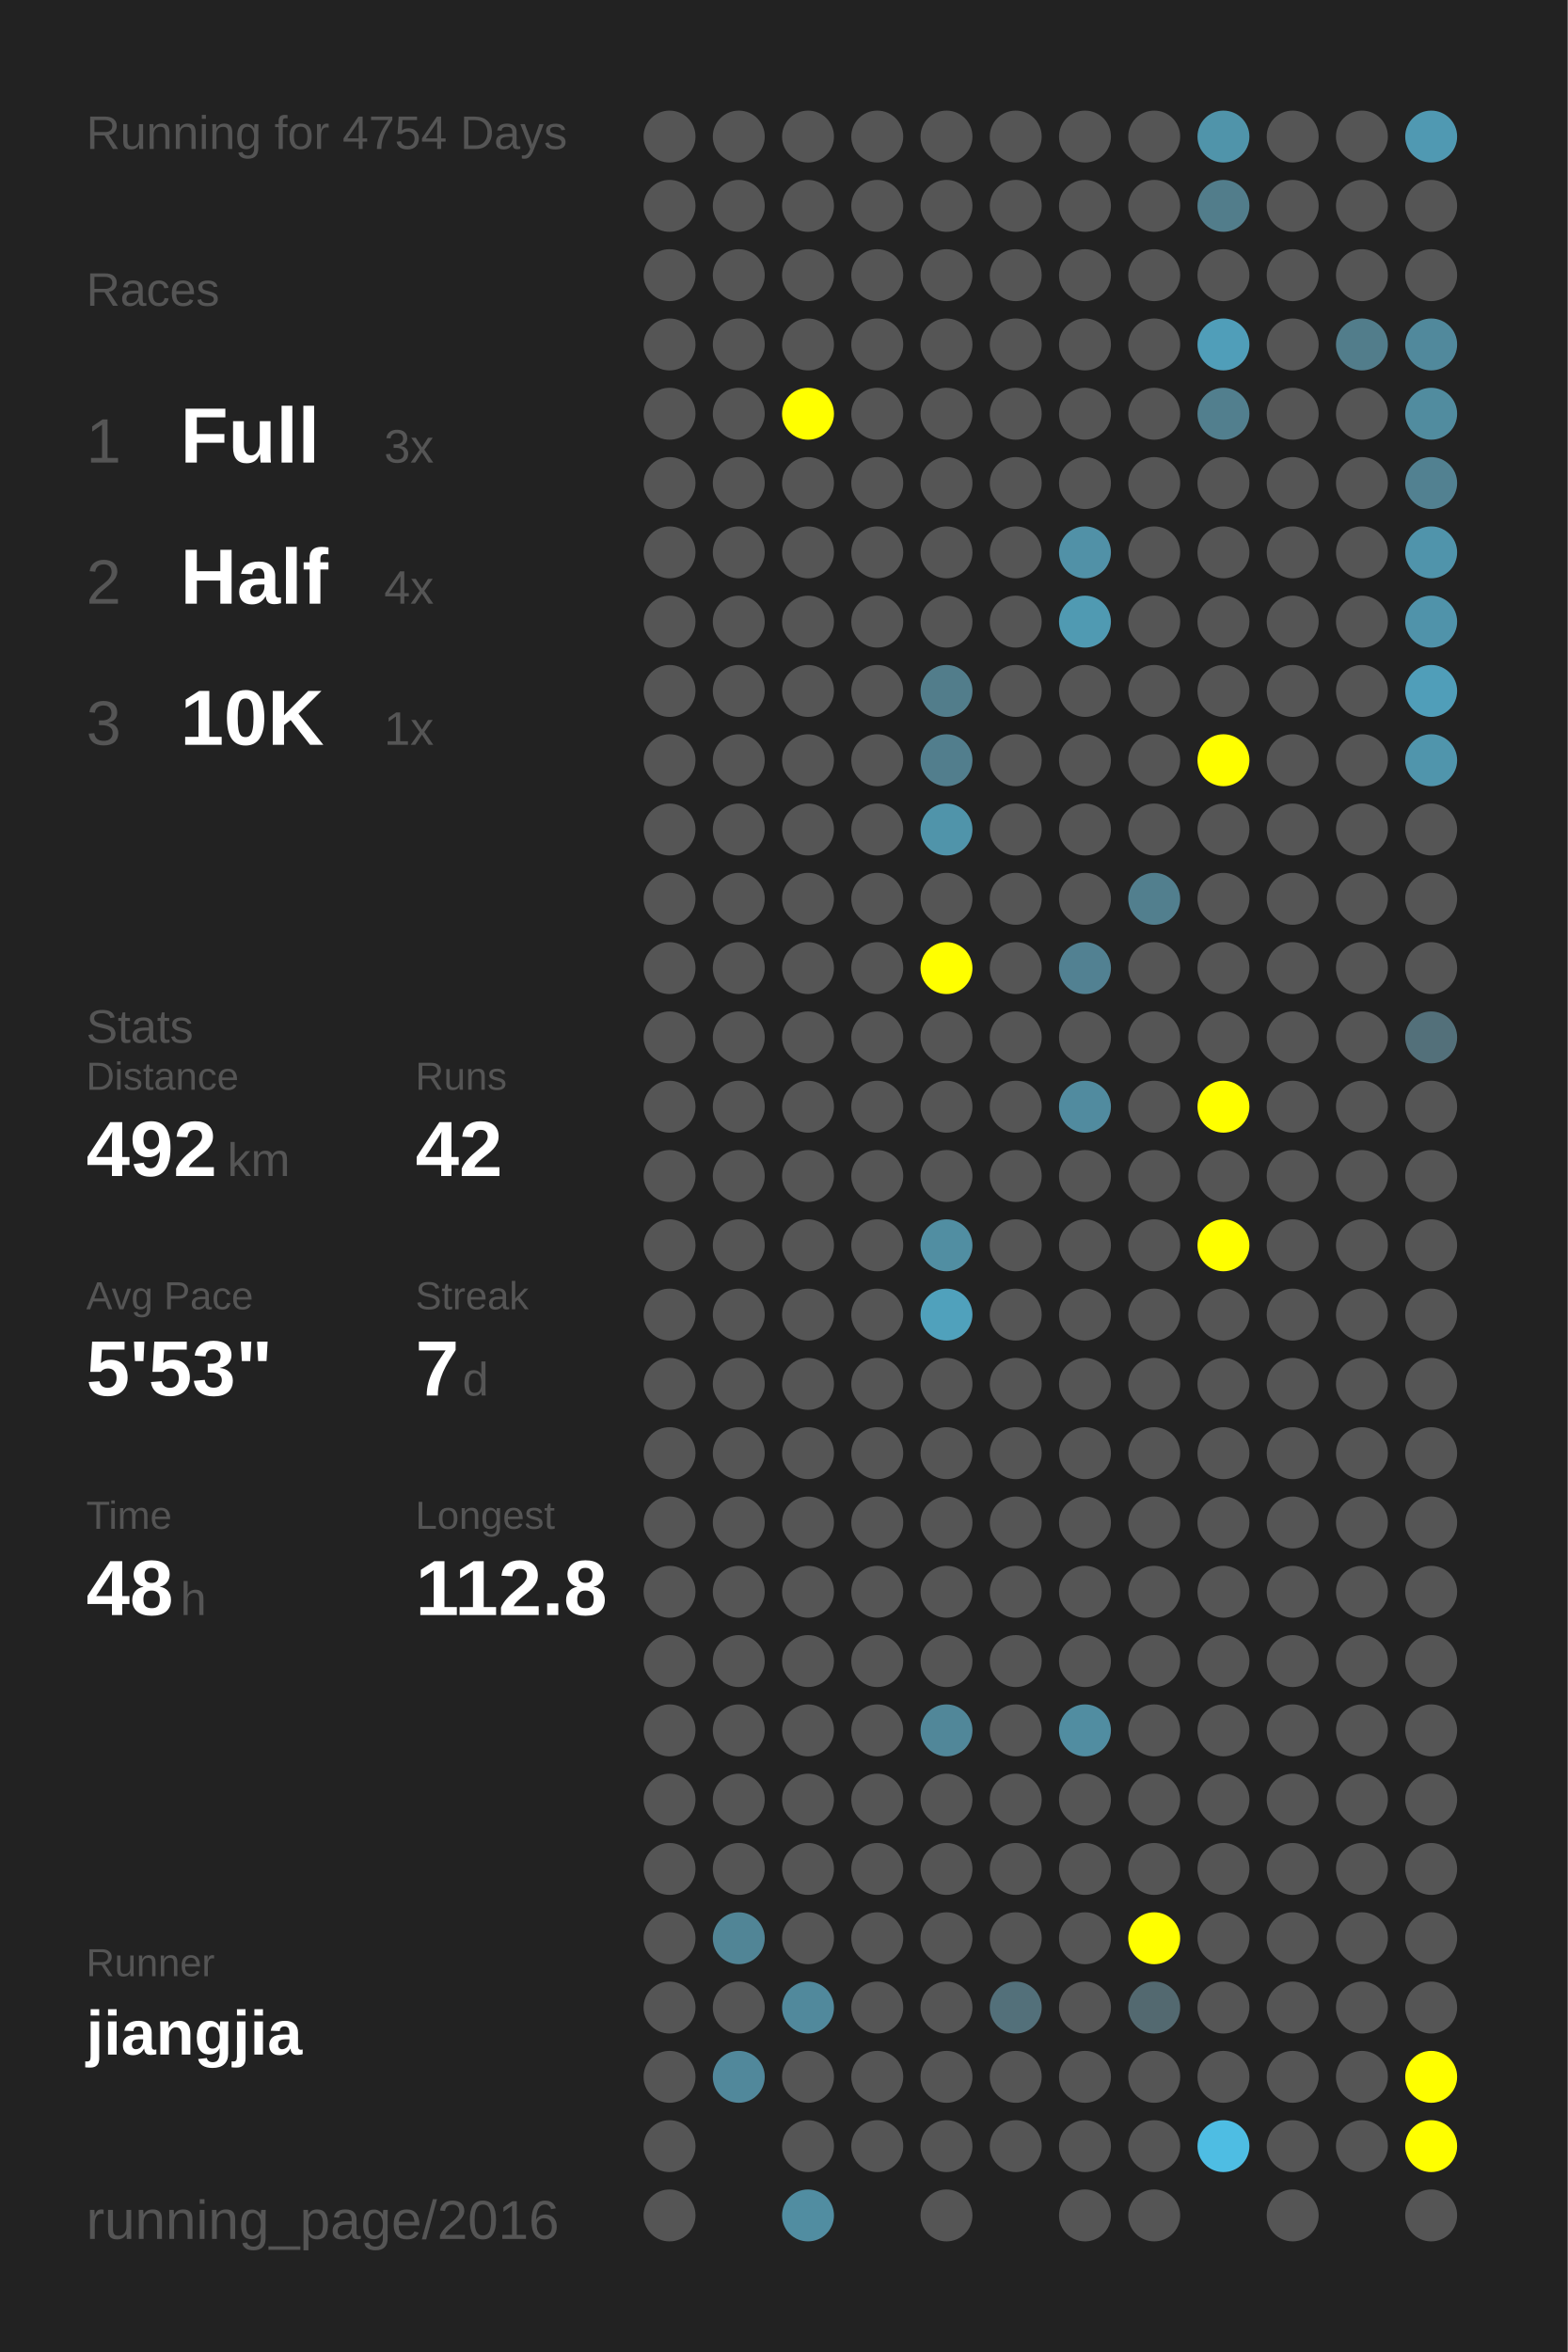
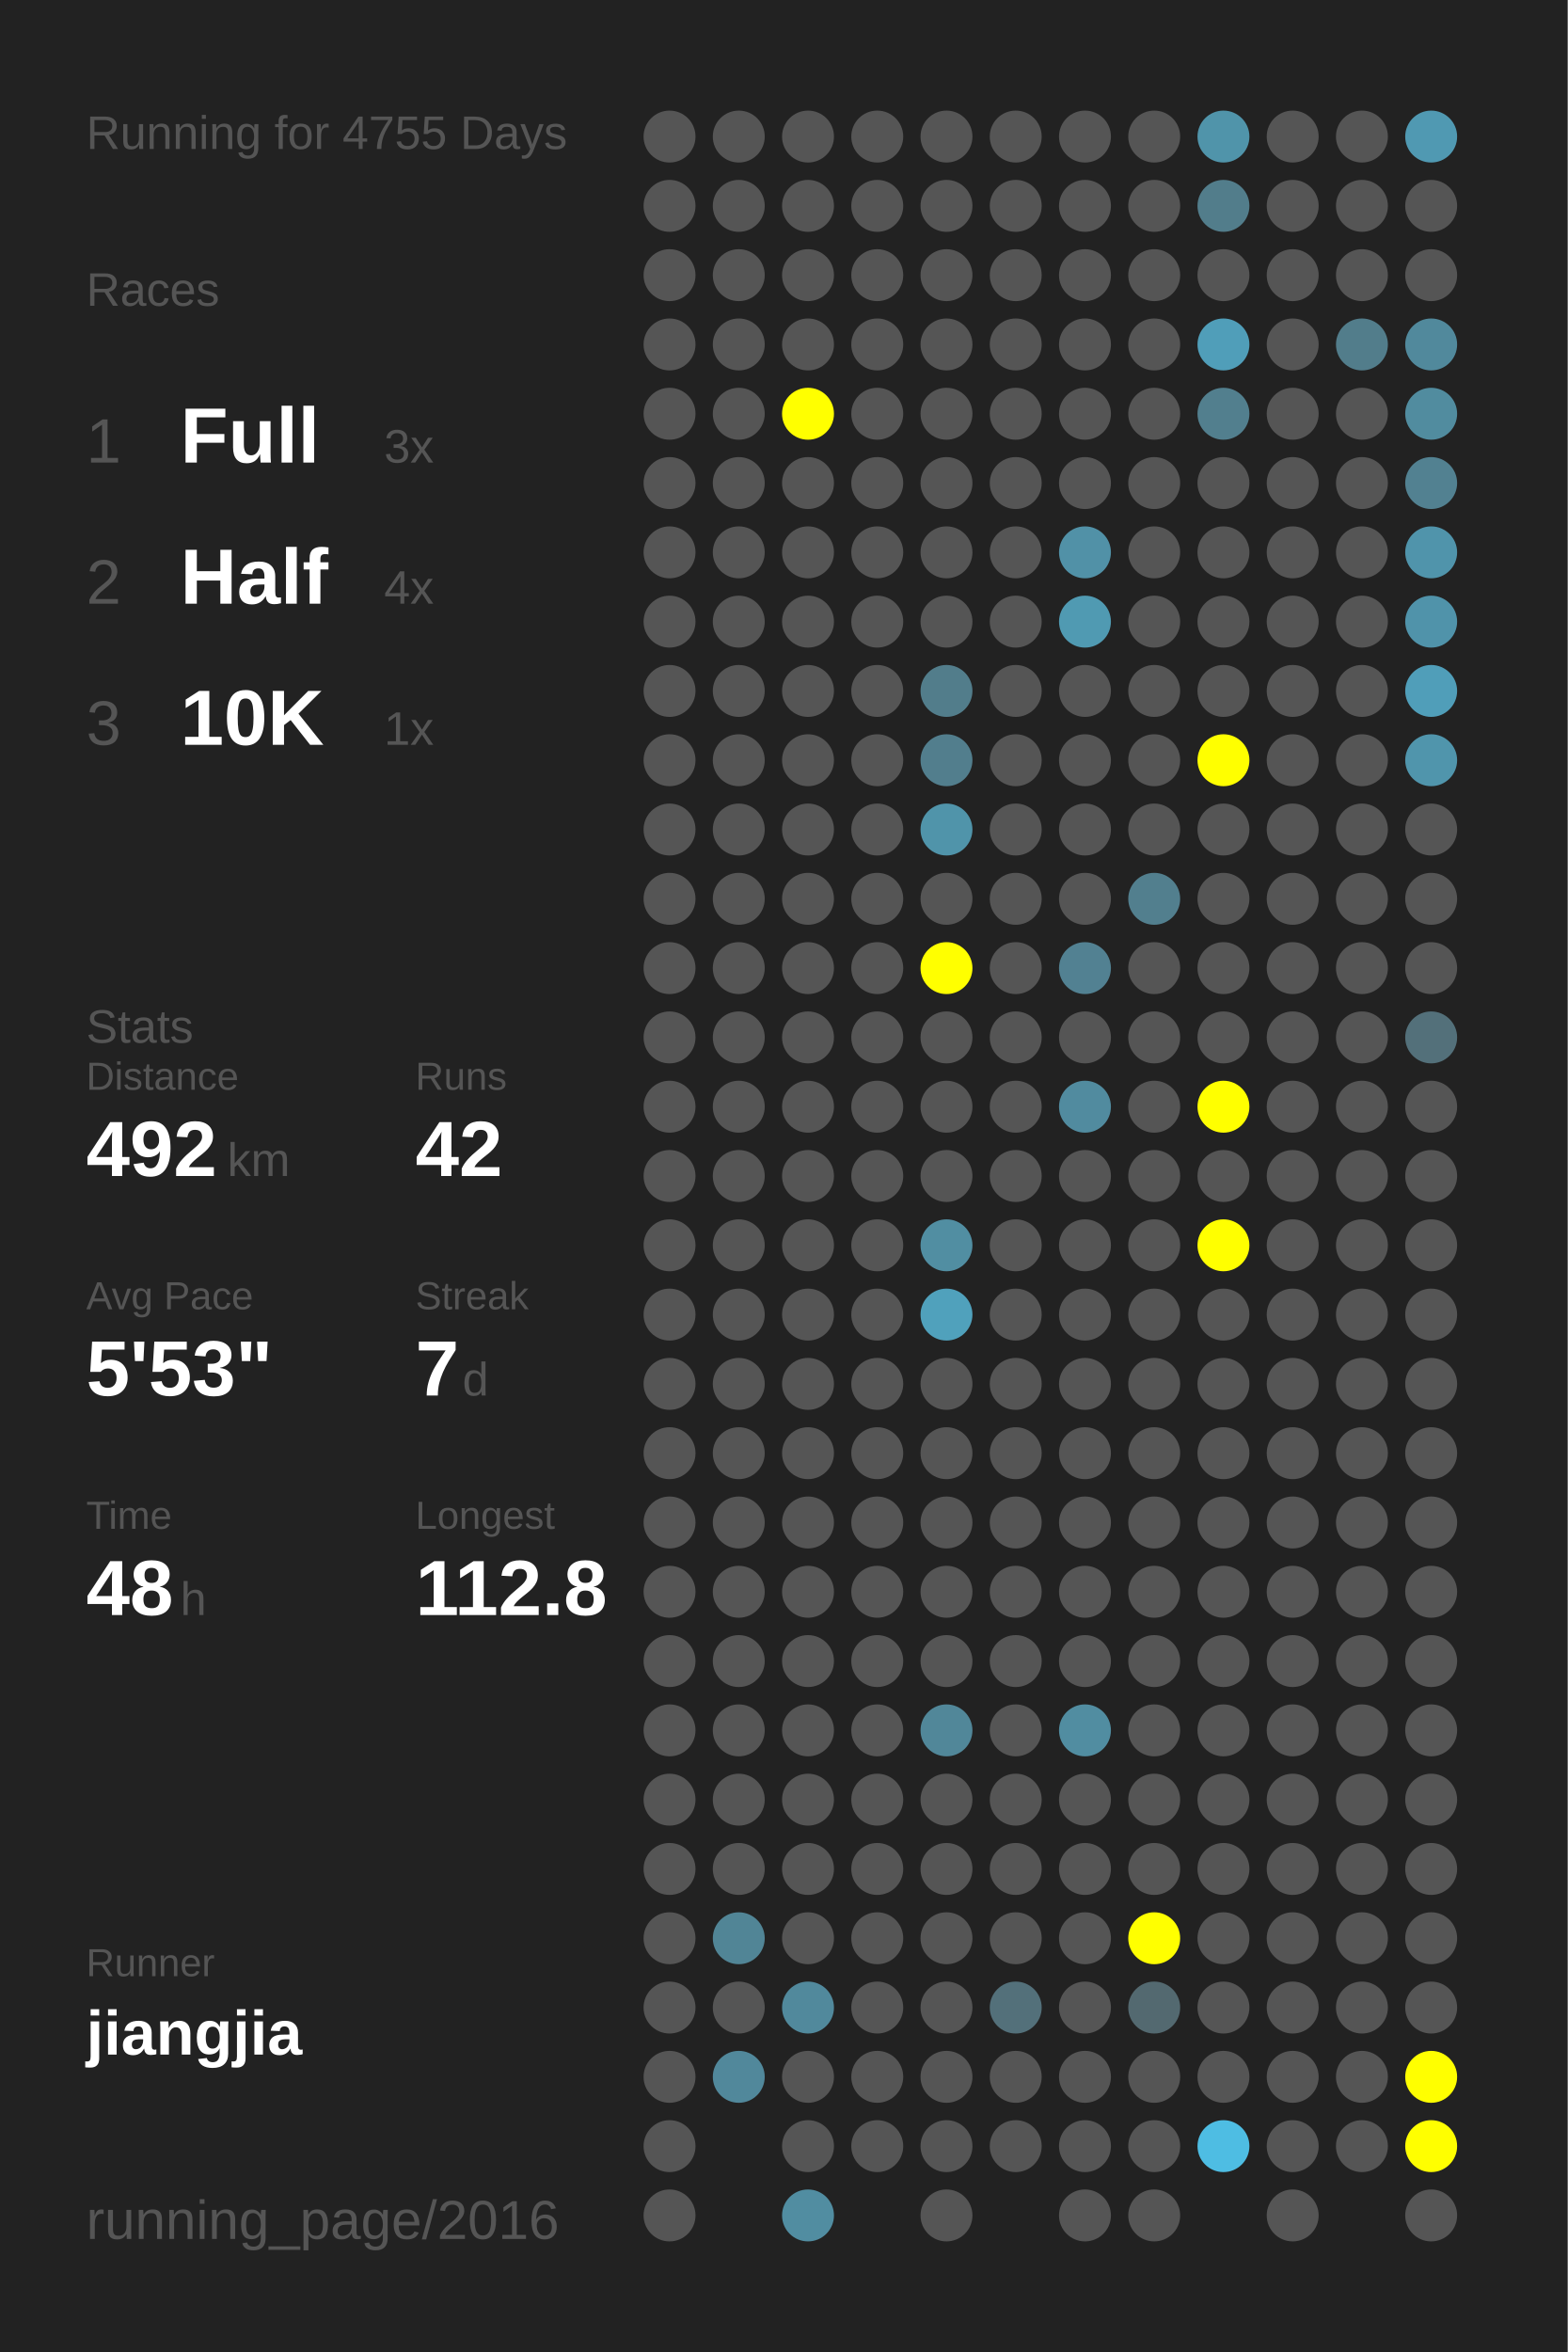
<svg xmlns="http://www.w3.org/2000/svg" baseProfile="full" height="300mm" version="1.1" viewBox="0,0,200,300" width="200mm">
  <defs />
  <rect fill="#222222" height="300" width="200" x="0" y="0" />
-   <text fill="#555555" style="font-size:6px; font-family:Arial;" x="11" y="19">Running for 4754 Days</text>
+   <text fill="#555555" style="font-size:6px; font-family:Arial;" x="11" y="19">Running for 4755 Days</text>
  <text fill="#555555" style="font-size:6px; font-family:Arial;" x="11" y="39">Races</text>
  <text fill="#555555" style="font-size:8px; font-family:Arial;" x="11" y="59">1</text>
  <text fill="#FFFFFF" style="font-size:10px; font-family:Arial; font-weight:bold;" x="23" y="59">Full</text>
  <text fill="#555555" style="font-size:6px; font-family:Arial;" x="49" y="59">3x</text>
  <text fill="#555555" style="font-size:8px; font-family:Arial;" x="11" y="77">2</text>
  <text fill="#FFFFFF" style="font-size:10px; font-family:Arial; font-weight:bold;" x="23" y="77">Half</text>
  <text fill="#555555" style="font-size:6px; font-family:Arial;" x="49" y="77">4x</text>
  <text fill="#555555" style="font-size:8px; font-family:Arial;" x="11" y="95">3</text>
  <text fill="#FFFFFF" style="font-size:10px; font-family:Arial; font-weight:bold;" x="23" y="95">10K</text>
  <text fill="#555555" style="font-size:6px; font-family:Arial;" x="49" y="95">1x</text>
  <text fill="#555555" style="font-size:6px; font-family:Arial;" x="11" y="133">Stats</text>
  <text fill="#555555" style="font-size:5px; font-family:Arial;" x="11" y="139">Distance</text>
  <text fill="#FFFFFF" style="font-size:10px; font-family:Arial; font-weight:bold;" x="11" y="150">492</text>
  <text fill="#555555" style="font-size:6px; font-family:Arial;" x="29" y="150">km</text>
  <text fill="#555555" style="font-size:5px; font-family:Arial;" x="53" y="139">Runs</text>
  <text fill="#FFFFFF" style="font-size:10px; font-family:Arial; font-weight:bold;" x="53" y="150">42</text>
  <text fill="#555555" style="font-size:5px; font-family:Arial;" x="11" y="167">Avg Pace</text>
  <text fill="#FFFFFF" style="font-size:10px; font-family:Arial; font-weight:bold;" x="11" y="178">5'53"</text>
  <text fill="#555555" style="font-size:5px; font-family:Arial;" x="53" y="167">Streak</text>
  <text fill="#FFFFFF" style="font-size:10px; font-family:Arial; font-weight:bold;" x="53" y="178">7</text>
  <text fill="#555555" style="font-size:6px; font-family:Arial;" x="59" y="178">d</text>
  <text fill="#555555" style="font-size:5px; font-family:Arial;" x="11" y="195">Time</text>
  <text fill="#FFFFFF" style="font-size:10px; font-family:Arial; font-weight:bold;" x="11" y="206">48</text>
  <text fill="#555555" style="font-size:6px; font-family:Arial;" x="23" y="206">h</text>
  <text fill="#555555" style="font-size:5px; font-family:Arial;" x="53" y="195">Longest</text>
  <text fill="#FFFFFF" style="font-size:10px; font-family:Arial; font-weight:bold;" x="53" y="206">112.8</text>
  <text fill="#555555" style="font-size:5px; font-family:Arial;" x="11" y="252.065">Runner</text>
  <text fill="#FFFFFF" style="font-size:8px; font-family:Arial; font-weight:bold;" x="11" y="262.065">jiangjia</text>
  <text fill="#555555" style="font-size:7px; font-family:Arial;" x="11" y="285.581">running_page/2016</text>
  <circle cx="85.417" cy="17.419" fill="#555555" r="3.312" />
  <circle cx="85.417" cy="26.258" fill="#555555" r="3.312" />
  <circle cx="85.417" cy="35.097" fill="#555555" r="3.312" />
  <circle cx="85.417" cy="43.935" fill="#555555" r="3.312" />
  <circle cx="85.417" cy="52.774" fill="#555555" r="3.312" />
  <circle cx="85.417" cy="61.613" fill="#555555" r="3.312" />
  <circle cx="85.417" cy="70.452" fill="#555555" r="3.312" />
  <circle cx="85.417" cy="79.29" fill="#555555" r="3.312" />
  <circle cx="85.417" cy="88.129" fill="#555555" r="3.312" />
  <circle cx="85.417" cy="96.968" fill="#555555" r="3.312" />
  <circle cx="85.417" cy="105.806" fill="#555555" r="3.312" />
  <circle cx="85.417" cy="114.645" fill="#555555" r="3.312" />
  <circle cx="85.417" cy="123.484" fill="#555555" r="3.312" />
  <circle cx="85.417" cy="132.323" fill="#555555" r="3.312" />
  <circle cx="85.417" cy="141.161" fill="#555555" r="3.312" />
  <circle cx="85.417" cy="150" fill="#555555" r="3.312" />
  <circle cx="85.417" cy="158.839" fill="#555555" r="3.312" />
  <circle cx="85.417" cy="167.677" fill="#555555" r="3.312" />
  <circle cx="85.417" cy="176.516" fill="#555555" r="3.312" />
  <circle cx="85.417" cy="185.355" fill="#555555" r="3.312" />
  <circle cx="85.417" cy="194.194" fill="#555555" r="3.312" />
  <circle cx="85.417" cy="203.032" fill="#555555" r="3.312" />
  <circle cx="85.417" cy="211.871" fill="#555555" r="3.312" />
  <circle cx="85.417" cy="220.71" fill="#555555" r="3.312" />
  <circle cx="85.417" cy="229.548" fill="#555555" r="3.312" />
  <circle cx="85.417" cy="238.387" fill="#555555" r="3.312" />
  <circle cx="85.417" cy="247.226" fill="#555555" r="3.312" />
  <circle cx="85.417" cy="256.065" fill="#555555" r="3.312" />
  <circle cx="85.417" cy="264.903" fill="#555555" r="3.312" />
  <circle cx="85.417" cy="273.742" fill="#555555" r="3.312" />
  <circle cx="85.417" cy="282.581" fill="#555555" r="3.312" />
  <circle cx="94.25" cy="17.419" fill="#555555" r="3.312" />
  <circle cx="94.25" cy="26.258" fill="#555555" r="3.312" />
  <circle cx="94.25" cy="35.097" fill="#555555" r="3.312" />
  <circle cx="94.25" cy="43.935" fill="#555555" r="3.312" />
  <circle cx="94.25" cy="52.774" fill="#555555" r="3.312" />
  <circle cx="94.25" cy="61.613" fill="#555555" r="3.312" />
  <circle cx="94.25" cy="70.452" fill="#555555" r="3.312" />
  <circle cx="94.25" cy="79.29" fill="#555555" r="3.312" />
  <circle cx="94.25" cy="88.129" fill="#555555" r="3.312" />
  <circle cx="94.25" cy="96.968" fill="#555555" r="3.312" />
  <circle cx="94.25" cy="105.806" fill="#555555" r="3.312" />
  <circle cx="94.25" cy="114.645" fill="#555555" r="3.312" />
  <circle cx="94.25" cy="123.484" fill="#555555" r="3.312" />
  <circle cx="94.25" cy="132.323" fill="#555555" r="3.312" />
  <circle cx="94.25" cy="141.161" fill="#555555" r="3.312" />
  <circle cx="94.25" cy="150" fill="#555555" r="3.312" />
  <circle cx="94.25" cy="158.839" fill="#555555" r="3.312" />
  <circle cx="94.25" cy="167.677" fill="#555555" r="3.312" />
  <circle cx="94.25" cy="176.516" fill="#555555" r="3.312" />
  <circle cx="94.25" cy="185.355" fill="#555555" r="3.312" />
  <circle cx="94.25" cy="194.194" fill="#555555" r="3.312" />
  <circle cx="94.25" cy="203.032" fill="#555555" r="3.312" />
  <circle cx="94.25" cy="211.871" fill="#555555" r="3.312" />
  <circle cx="94.25" cy="220.71" fill="#555555" r="3.312" />
  <circle cx="94.25" cy="229.548" fill="#555555" r="3.312" />
  <circle cx="94.25" cy="238.387" fill="#555555" r="3.312" />
  <circle cx="94.25" cy="247.226" fill="#518596" r="3.312" />
  <circle cx="94.25" cy="256.065" fill="#555555" r="3.312" />
  <circle cx="94.25" cy="264.903" fill="#51889b" r="3.312" />
  <circle cx="103.083" cy="17.419" fill="#555555" r="3.312" />
  <circle cx="103.083" cy="26.258" fill="#555555" r="3.312" />
  <circle cx="103.083" cy="35.097" fill="#555555" r="3.312" />
  <circle cx="103.083" cy="43.935" fill="#555555" r="3.312" />
  <circle cx="103.083" cy="52.774" fill="#FFFF00" r="3.312" />
  <circle cx="103.083" cy="61.613" fill="#555555" r="3.312" />
  <circle cx="103.083" cy="70.452" fill="#555555" r="3.312" />
  <circle cx="103.083" cy="79.29" fill="#555555" r="3.312" />
  <circle cx="103.083" cy="88.129" fill="#555555" r="3.312" />
  <circle cx="103.083" cy="96.968" fill="#555555" r="3.312" />
  <circle cx="103.083" cy="105.806" fill="#555555" r="3.312" />
  <circle cx="103.083" cy="114.645" fill="#555555" r="3.312" />
  <circle cx="103.083" cy="123.484" fill="#555555" r="3.312" />
  <circle cx="103.083" cy="132.323" fill="#555555" r="3.312" />
  <circle cx="103.083" cy="141.161" fill="#555555" r="3.312" />
  <circle cx="103.083" cy="150" fill="#555555" r="3.312" />
  <circle cx="103.083" cy="158.839" fill="#555555" r="3.312" />
  <circle cx="103.083" cy="167.677" fill="#555555" r="3.312" />
  <circle cx="103.083" cy="176.516" fill="#555555" r="3.312" />
  <circle cx="103.083" cy="185.355" fill="#555555" r="3.312" />
  <circle cx="103.083" cy="194.194" fill="#555555" r="3.312" />
  <circle cx="103.083" cy="203.032" fill="#555555" r="3.312" />
  <circle cx="103.083" cy="211.871" fill="#555555" r="3.312" />
  <circle cx="103.083" cy="220.71" fill="#555555" r="3.312" />
  <circle cx="103.083" cy="229.548" fill="#555555" r="3.312" />
  <circle cx="103.083" cy="238.387" fill="#555555" r="3.312" />
  <circle cx="103.083" cy="247.226" fill="#555555" r="3.312" />
  <circle cx="103.083" cy="256.065" fill="#51899c" r="3.312" />
  <circle cx="103.083" cy="264.903" fill="#555555" r="3.312" />
  <circle cx="103.083" cy="273.742" fill="#555555" r="3.312" />
  <circle cx="103.083" cy="282.581" fill="#518da1" r="3.312" />
  <circle cx="111.917" cy="17.419" fill="#555555" r="3.312" />
  <circle cx="111.917" cy="26.258" fill="#555555" r="3.312" />
  <circle cx="111.917" cy="35.097" fill="#555555" r="3.312" />
  <circle cx="111.917" cy="43.935" fill="#555555" r="3.312" />
  <circle cx="111.917" cy="52.774" fill="#555555" r="3.312" />
  <circle cx="111.917" cy="61.613" fill="#555555" r="3.312" />
  <circle cx="111.917" cy="70.452" fill="#555555" r="3.312" />
  <circle cx="111.917" cy="79.29" fill="#555555" r="3.312" />
  <circle cx="111.917" cy="88.129" fill="#555555" r="3.312" />
  <circle cx="111.917" cy="96.968" fill="#555555" r="3.312" />
  <circle cx="111.917" cy="105.806" fill="#555555" r="3.312" />
  <circle cx="111.917" cy="114.645" fill="#555555" r="3.312" />
  <circle cx="111.917" cy="123.484" fill="#555555" r="3.312" />
  <circle cx="111.917" cy="132.323" fill="#555555" r="3.312" />
  <circle cx="111.917" cy="141.161" fill="#555555" r="3.312" />
  <circle cx="111.917" cy="150" fill="#555555" r="3.312" />
  <circle cx="111.917" cy="158.839" fill="#555555" r="3.312" />
  <circle cx="111.917" cy="167.677" fill="#555555" r="3.312" />
  <circle cx="111.917" cy="176.516" fill="#555555" r="3.312" />
  <circle cx="111.917" cy="185.355" fill="#555555" r="3.312" />
  <circle cx="111.917" cy="194.194" fill="#555555" r="3.312" />
  <circle cx="111.917" cy="203.032" fill="#555555" r="3.312" />
  <circle cx="111.917" cy="211.871" fill="#555555" r="3.312" />
  <circle cx="111.917" cy="220.71" fill="#555555" r="3.312" />
  <circle cx="111.917" cy="229.548" fill="#555555" r="3.312" />
  <circle cx="111.917" cy="238.387" fill="#555555" r="3.312" />
  <circle cx="111.917" cy="247.226" fill="#555555" r="3.312" />
  <circle cx="111.917" cy="256.065" fill="#555555" r="3.312" />
  <circle cx="111.917" cy="264.903" fill="#555555" r="3.312" />
  <circle cx="111.917" cy="273.742" fill="#555555" r="3.312" />
  <circle cx="120.75" cy="17.419" fill="#555555" r="3.312" />
  <circle cx="120.75" cy="26.258" fill="#555555" r="3.312" />
  <circle cx="120.75" cy="35.097" fill="#555555" r="3.312" />
  <circle cx="120.75" cy="43.935" fill="#555555" r="3.312" />
  <circle cx="120.75" cy="52.774" fill="#555555" r="3.312" />
  <circle cx="120.75" cy="61.613" fill="#555555" r="3.312" />
  <circle cx="120.75" cy="70.452" fill="#555555" r="3.312" />
  <circle cx="120.75" cy="79.29" fill="#555555" r="3.312" />
  <circle cx="120.75" cy="88.129" fill="#527d8b" r="3.312" />
  <circle cx="120.75" cy="96.968" fill="#527e8d" r="3.312" />
  <circle cx="120.75" cy="105.806" fill="#5094aa" r="3.312" />
  <circle cx="120.75" cy="114.645" fill="#555555" r="3.312" />
  <circle cx="120.75" cy="123.484" fill="#FFFF00" r="3.312" />
  <circle cx="120.75" cy="132.323" fill="#555555" r="3.312" />
  <circle cx="120.75" cy="141.161" fill="#555555" r="3.312" />
  <circle cx="120.75" cy="150" fill="#555555" r="3.312" />
  <circle cx="120.75" cy="158.839" fill="#518ea2" r="3.312" />
  <circle cx="120.75" cy="167.677" fill="#50a1bc" r="3.312" />
  <circle cx="120.75" cy="176.516" fill="#555555" r="3.312" />
  <circle cx="120.75" cy="185.355" fill="#555555" r="3.312" />
  <circle cx="120.75" cy="194.194" fill="#555555" r="3.312" />
  <circle cx="120.75" cy="203.032" fill="#555555" r="3.312" />
  <circle cx="120.75" cy="211.871" fill="#555555" r="3.312" />
  <circle cx="120.75" cy="220.71" fill="#518799" r="3.312" />
  <circle cx="120.75" cy="229.548" fill="#555555" r="3.312" />
  <circle cx="120.75" cy="238.387" fill="#555555" r="3.312" />
  <circle cx="120.75" cy="247.226" fill="#555555" r="3.312" />
  <circle cx="120.75" cy="256.065" fill="#555555" r="3.312" />
  <circle cx="120.75" cy="264.903" fill="#555555" r="3.312" />
  <circle cx="120.75" cy="273.742" fill="#555555" r="3.312" />
  <circle cx="120.75" cy="282.581" fill="#555555" r="3.312" />
  <circle cx="129.583" cy="17.419" fill="#555555" r="3.312" />
  <circle cx="129.583" cy="26.258" fill="#555555" r="3.312" />
  <circle cx="129.583" cy="35.097" fill="#555555" r="3.312" />
  <circle cx="129.583" cy="43.935" fill="#555555" r="3.312" />
  <circle cx="129.583" cy="52.774" fill="#555555" r="3.312" />
  <circle cx="129.583" cy="61.613" fill="#555555" r="3.312" />
  <circle cx="129.583" cy="70.452" fill="#555555" r="3.312" />
  <circle cx="129.583" cy="79.29" fill="#555555" r="3.312" />
  <circle cx="129.583" cy="88.129" fill="#555555" r="3.312" />
  <circle cx="129.583" cy="96.968" fill="#555555" r="3.312" />
  <circle cx="129.583" cy="105.806" fill="#555555" r="3.312" />
  <circle cx="129.583" cy="114.645" fill="#555555" r="3.312" />
  <circle cx="129.583" cy="123.484" fill="#555555" r="3.312" />
  <circle cx="129.583" cy="132.323" fill="#555555" r="3.312" />
  <circle cx="129.583" cy="141.161" fill="#555555" r="3.312" />
  <circle cx="129.583" cy="150" fill="#555555" r="3.312" />
  <circle cx="129.583" cy="158.839" fill="#555555" r="3.312" />
  <circle cx="129.583" cy="167.677" fill="#555555" r="3.312" />
  <circle cx="129.583" cy="176.516" fill="#555555" r="3.312" />
  <circle cx="129.583" cy="185.355" fill="#555555" r="3.312" />
  <circle cx="129.583" cy="194.194" fill="#555555" r="3.312" />
  <circle cx="129.583" cy="203.032" fill="#555555" r="3.312" />
  <circle cx="129.583" cy="211.871" fill="#555555" r="3.312" />
  <circle cx="129.583" cy="220.71" fill="#555555" r="3.312" />
  <circle cx="129.583" cy="229.548" fill="#555555" r="3.312" />
  <circle cx="129.583" cy="238.387" fill="#555555" r="3.312" />
  <circle cx="129.583" cy="247.226" fill="#555555" r="3.312" />
  <circle cx="129.583" cy="256.065" fill="#53707a" r="3.312" />
  <circle cx="129.583" cy="264.903" fill="#555555" r="3.312" />
  <circle cx="129.583" cy="273.742" fill="#555555" r="3.312" />
  <circle cx="138.417" cy="17.419" fill="#555555" r="3.312" />
  <circle cx="138.417" cy="26.258" fill="#555555" r="3.312" />
  <circle cx="138.417" cy="35.097" fill="#555555" r="3.312" />
  <circle cx="138.417" cy="43.935" fill="#555555" r="3.312" />
  <circle cx="138.417" cy="52.774" fill="#555555" r="3.312" />
  <circle cx="138.417" cy="61.613" fill="#555555" r="3.312" />
  <circle cx="138.417" cy="70.452" fill="#5191a7" r="3.312" />
  <circle cx="138.417" cy="79.29" fill="#509ab2" r="3.312" />
  <circle cx="138.417" cy="88.129" fill="#555555" r="3.312" />
  <circle cx="138.417" cy="96.968" fill="#555555" r="3.312" />
  <circle cx="138.417" cy="105.806" fill="#555555" r="3.312" />
  <circle cx="138.417" cy="114.645" fill="#555555" r="3.312" />
  <circle cx="138.417" cy="123.484" fill="#528192" r="3.312" />
  <circle cx="138.417" cy="132.323" fill="#555555" r="3.312" />
  <circle cx="138.417" cy="141.161" fill="#518b9f" r="3.312" />
  <circle cx="138.417" cy="150" fill="#555555" r="3.312" />
  <circle cx="138.417" cy="158.839" fill="#555555" r="3.312" />
  <circle cx="138.417" cy="167.677" fill="#555555" r="3.312" />
  <circle cx="138.417" cy="176.516" fill="#555555" r="3.312" />
  <circle cx="138.417" cy="185.355" fill="#555555" r="3.312" />
  <circle cx="138.417" cy="194.194" fill="#555555" r="3.312" />
  <circle cx="138.417" cy="203.032" fill="#555555" r="3.312" />
  <circle cx="138.417" cy="211.871" fill="#555555" r="3.312" />
  <circle cx="138.417" cy="220.71" fill="#518da1" r="3.312" />
  <circle cx="138.417" cy="229.548" fill="#555555" r="3.312" />
  <circle cx="138.417" cy="238.387" fill="#555555" r="3.312" />
  <circle cx="138.417" cy="247.226" fill="#555555" r="3.312" />
  <circle cx="138.417" cy="256.065" fill="#555555" r="3.312" />
  <circle cx="138.417" cy="264.903" fill="#555555" r="3.312" />
  <circle cx="138.417" cy="273.742" fill="#555555" r="3.312" />
  <circle cx="138.417" cy="282.581" fill="#555555" r="3.312" />
  <circle cx="147.25" cy="17.419" fill="#555555" r="3.312" />
  <circle cx="147.25" cy="26.258" fill="#555555" r="3.312" />
  <circle cx="147.25" cy="35.097" fill="#555555" r="3.312" />
  <circle cx="147.25" cy="43.935" fill="#555555" r="3.312" />
  <circle cx="147.25" cy="52.774" fill="#555555" r="3.312" />
  <circle cx="147.25" cy="61.613" fill="#555555" r="3.312" />
  <circle cx="147.25" cy="70.452" fill="#555555" r="3.312" />
  <circle cx="147.25" cy="79.29" fill="#555555" r="3.312" />
  <circle cx="147.25" cy="88.129" fill="#555555" r="3.312" />
  <circle cx="147.25" cy="96.968" fill="#555555" r="3.312" />
  <circle cx="147.25" cy="105.806" fill="#555555" r="3.312" />
  <circle cx="147.25" cy="114.645" fill="#527f8e" r="3.312" />
  <circle cx="147.25" cy="123.484" fill="#555555" r="3.312" />
  <circle cx="147.25" cy="132.323" fill="#555555" r="3.312" />
  <circle cx="147.25" cy="141.161" fill="#555555" r="3.312" />
  <circle cx="147.25" cy="150" fill="#555555" r="3.312" />
  <circle cx="147.25" cy="158.839" fill="#555555" r="3.312" />
  <circle cx="147.25" cy="167.677" fill="#555555" r="3.312" />
  <circle cx="147.25" cy="176.516" fill="#555555" r="3.312" />
  <circle cx="147.25" cy="185.355" fill="#555555" r="3.312" />
  <circle cx="147.25" cy="194.194" fill="#555555" r="3.312" />
  <circle cx="147.25" cy="203.032" fill="#555555" r="3.312" />
  <circle cx="147.25" cy="211.871" fill="#555555" r="3.312" />
  <circle cx="147.25" cy="220.71" fill="#555555" r="3.312" />
  <circle cx="147.25" cy="229.548" fill="#555555" r="3.312" />
  <circle cx="147.25" cy="238.387" fill="#555555" r="3.312" />
  <circle cx="147.25" cy="247.226" fill="#FFFF00" r="3.312" />
  <circle cx="147.25" cy="256.065" fill="#536970" r="3.312" />
  <circle cx="147.25" cy="264.903" fill="#555555" r="3.312" />
  <circle cx="147.25" cy="273.742" fill="#555555" r="3.312" />
  <circle cx="147.25" cy="282.581" fill="#555555" r="3.312" />
  <circle cx="156.083" cy="17.419" fill="#5094aa" r="3.312" />
  <circle cx="156.083" cy="26.258" fill="#527d8b" r="3.312" />
  <circle cx="156.083" cy="35.097" fill="#555555" r="3.312" />
  <circle cx="156.083" cy="43.935" fill="#509eb9" r="3.312" />
  <circle cx="156.083" cy="52.774" fill="#527f8e" r="3.312" />
  <circle cx="156.083" cy="61.613" fill="#555555" r="3.312" />
  <circle cx="156.083" cy="70.452" fill="#555555" r="3.312" />
  <circle cx="156.083" cy="79.29" fill="#555555" r="3.312" />
  <circle cx="156.083" cy="88.129" fill="#555555" r="3.312" />
  <circle cx="156.083" cy="96.968" fill="#FFFF00" r="3.312" />
  <circle cx="156.083" cy="105.806" fill="#555555" r="3.312" />
  <circle cx="156.083" cy="114.645" fill="#555555" r="3.312" />
  <circle cx="156.083" cy="123.484" fill="#555555" r="3.312" />
  <circle cx="156.083" cy="132.323" fill="#555555" r="3.312" />
  <circle cx="156.083" cy="141.161" fill="#FFFF00" r="3.312" />
  <circle cx="156.083" cy="150" fill="#555555" r="3.312" />
  <circle cx="156.083" cy="158.839" fill="#FFFF00" r="3.312" />
  <circle cx="156.083" cy="167.677" fill="#555555" r="3.312" />
  <circle cx="156.083" cy="176.516" fill="#555555" r="3.312" />
  <circle cx="156.083" cy="185.355" fill="#555555" r="3.312" />
  <circle cx="156.083" cy="194.194" fill="#555555" r="3.312" />
  <circle cx="156.083" cy="203.032" fill="#555555" r="3.312" />
  <circle cx="156.083" cy="211.871" fill="#555555" r="3.312" />
  <circle cx="156.083" cy="220.71" fill="#555555" r="3.312" />
  <circle cx="156.083" cy="229.548" fill="#555555" r="3.312" />
  <circle cx="156.083" cy="238.387" fill="#555555" r="3.312" />
  <circle cx="156.083" cy="247.226" fill="#555555" r="3.312" />
  <circle cx="156.083" cy="256.065" fill="#555555" r="3.312" />
  <circle cx="156.083" cy="264.903" fill="#555555" r="3.312" />
  <circle cx="156.083" cy="273.742" fill="#4ebde3" r="3.312" />
  <circle cx="164.917" cy="17.419" fill="#555555" r="3.312" />
  <circle cx="164.917" cy="26.258" fill="#555555" r="3.312" />
  <circle cx="164.917" cy="35.097" fill="#555555" r="3.312" />
  <circle cx="164.917" cy="43.935" fill="#555555" r="3.312" />
  <circle cx="164.917" cy="52.774" fill="#555555" r="3.312" />
  <circle cx="164.917" cy="61.613" fill="#555555" r="3.312" />
  <circle cx="164.917" cy="70.452" fill="#555555" r="3.312" />
  <circle cx="164.917" cy="79.29" fill="#555555" r="3.312" />
  <circle cx="164.917" cy="88.129" fill="#555555" r="3.312" />
  <circle cx="164.917" cy="96.968" fill="#555555" r="3.312" />
  <circle cx="164.917" cy="105.806" fill="#555555" r="3.312" />
  <circle cx="164.917" cy="114.645" fill="#555555" r="3.312" />
  <circle cx="164.917" cy="123.484" fill="#555555" r="3.312" />
  <circle cx="164.917" cy="132.323" fill="#555555" r="3.312" />
  <circle cx="164.917" cy="141.161" fill="#555555" r="3.312" />
  <circle cx="164.917" cy="150" fill="#555555" r="3.312" />
  <circle cx="164.917" cy="158.839" fill="#555555" r="3.312" />
  <circle cx="164.917" cy="167.677" fill="#555555" r="3.312" />
  <circle cx="164.917" cy="176.516" fill="#555555" r="3.312" />
  <circle cx="164.917" cy="185.355" fill="#555555" r="3.312" />
  <circle cx="164.917" cy="194.194" fill="#555555" r="3.312" />
  <circle cx="164.917" cy="203.032" fill="#555555" r="3.312" />
  <circle cx="164.917" cy="211.871" fill="#555555" r="3.312" />
  <circle cx="164.917" cy="220.71" fill="#555555" r="3.312" />
  <circle cx="164.917" cy="229.548" fill="#555555" r="3.312" />
  <circle cx="164.917" cy="238.387" fill="#555555" r="3.312" />
  <circle cx="164.917" cy="247.226" fill="#555555" r="3.312" />
  <circle cx="164.917" cy="256.065" fill="#555555" r="3.312" />
  <circle cx="164.917" cy="264.903" fill="#555555" r="3.312" />
  <circle cx="164.917" cy="273.742" fill="#555555" r="3.312" />
  <circle cx="164.917" cy="282.581" fill="#555555" r="3.312" />
  <circle cx="173.75" cy="17.419" fill="#555555" r="3.312" />
  <circle cx="173.75" cy="26.258" fill="#555555" r="3.312" />
  <circle cx="173.75" cy="35.097" fill="#555555" r="3.312" />
  <circle cx="173.75" cy="43.935" fill="#527d8b" r="3.312" />
  <circle cx="173.75" cy="52.774" fill="#555555" r="3.312" />
  <circle cx="173.75" cy="61.613" fill="#555555" r="3.312" />
  <circle cx="173.75" cy="70.452" fill="#555555" r="3.312" />
  <circle cx="173.75" cy="79.29" fill="#555555" r="3.312" />
  <circle cx="173.75" cy="88.129" fill="#555555" r="3.312" />
  <circle cx="173.75" cy="96.968" fill="#555555" r="3.312" />
  <circle cx="173.75" cy="105.806" fill="#555555" r="3.312" />
  <circle cx="173.75" cy="114.645" fill="#555555" r="3.312" />
  <circle cx="173.75" cy="123.484" fill="#555555" r="3.312" />
  <circle cx="173.75" cy="132.323" fill="#555555" r="3.312" />
  <circle cx="173.75" cy="141.161" fill="#555555" r="3.312" />
  <circle cx="173.75" cy="150" fill="#555555" r="3.312" />
  <circle cx="173.75" cy="158.839" fill="#555555" r="3.312" />
  <circle cx="173.75" cy="167.677" fill="#555555" r="3.312" />
  <circle cx="173.75" cy="176.516" fill="#555555" r="3.312" />
  <circle cx="173.75" cy="185.355" fill="#555555" r="3.312" />
  <circle cx="173.75" cy="194.194" fill="#555555" r="3.312" />
  <circle cx="173.75" cy="203.032" fill="#555555" r="3.312" />
  <circle cx="173.75" cy="211.871" fill="#555555" r="3.312" />
  <circle cx="173.75" cy="220.71" fill="#555555" r="3.312" />
  <circle cx="173.75" cy="229.548" fill="#555555" r="3.312" />
  <circle cx="173.75" cy="238.387" fill="#555555" r="3.312" />
  <circle cx="173.75" cy="247.226" fill="#555555" r="3.312" />
  <circle cx="173.75" cy="256.065" fill="#555555" r="3.312" />
  <circle cx="173.75" cy="264.903" fill="#555555" r="3.312" />
  <circle cx="173.75" cy="273.742" fill="#555555" r="3.312" />
  <circle cx="182.583" cy="17.419" fill="#5099b2" r="3.312" />
  <circle cx="182.583" cy="26.258" fill="#555555" r="3.312" />
  <circle cx="182.583" cy="35.097" fill="#555555" r="3.312" />
  <circle cx="182.583" cy="43.935" fill="#51899c" r="3.312" />
  <circle cx="182.583" cy="52.774" fill="#518c9f" r="3.312" />
  <circle cx="182.583" cy="61.613" fill="#528191" r="3.312" />
  <circle cx="182.583" cy="70.452" fill="#5094ab" r="3.312" />
  <circle cx="182.583" cy="79.29" fill="#5093aa" r="3.312" />
  <circle cx="182.583" cy="88.129" fill="#509eb9" r="3.312" />
  <circle cx="182.583" cy="96.968" fill="#5095ac" r="3.312" />
  <circle cx="182.583" cy="105.806" fill="#555555" r="3.312" />
  <circle cx="182.583" cy="114.645" fill="#555555" r="3.312" />
  <circle cx="182.583" cy="123.484" fill="#555555" r="3.312" />
  <circle cx="182.583" cy="132.323" fill="#53707a" r="3.312" />
  <circle cx="182.583" cy="141.161" fill="#555555" r="3.312" />
  <circle cx="182.583" cy="150" fill="#555555" r="3.312" />
  <circle cx="182.583" cy="158.839" fill="#555555" r="3.312" />
  <circle cx="182.583" cy="167.677" fill="#555555" r="3.312" />
  <circle cx="182.583" cy="176.516" fill="#555555" r="3.312" />
  <circle cx="182.583" cy="185.355" fill="#555555" r="3.312" />
  <circle cx="182.583" cy="194.194" fill="#555555" r="3.312" />
  <circle cx="182.583" cy="203.032" fill="#555555" r="3.312" />
  <circle cx="182.583" cy="211.871" fill="#555555" r="3.312" />
  <circle cx="182.583" cy="220.71" fill="#555555" r="3.312" />
  <circle cx="182.583" cy="229.548" fill="#555555" r="3.312" />
  <circle cx="182.583" cy="238.387" fill="#555555" r="3.312" />
  <circle cx="182.583" cy="247.226" fill="#555555" r="3.312" />
  <circle cx="182.583" cy="256.065" fill="#555555" r="3.312" />
  <circle cx="182.583" cy="264.903" fill="#FFFF00" r="3.312" />
  <circle cx="182.583" cy="273.742" fill="#FFFF00" r="3.312" />
  <circle cx="182.583" cy="282.581" fill="#555555" r="3.312" />
</svg>
